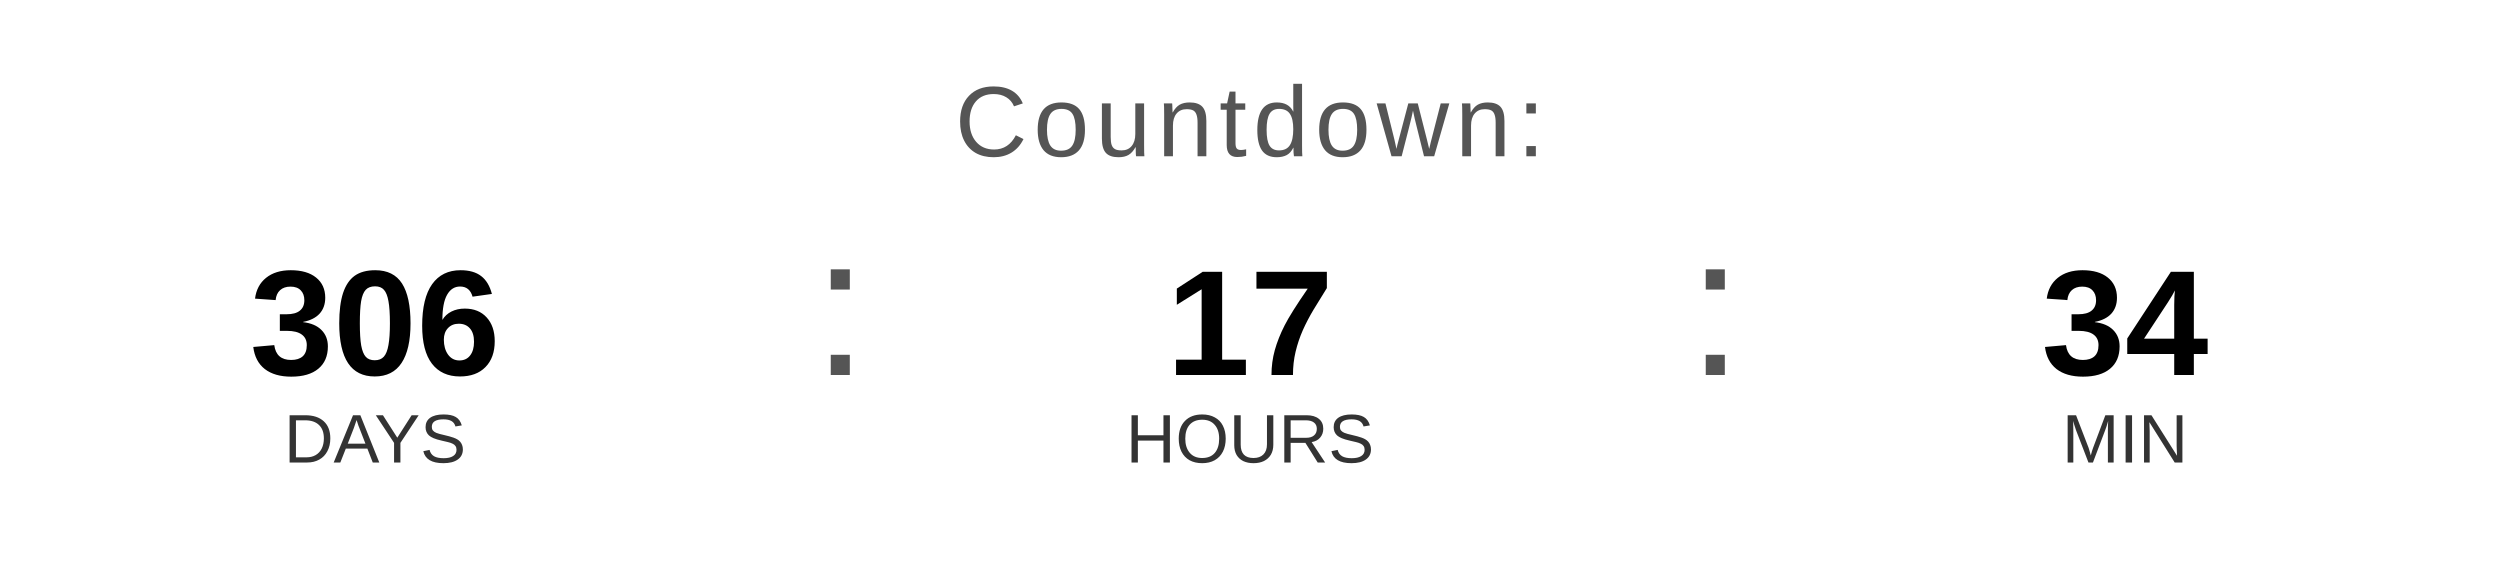
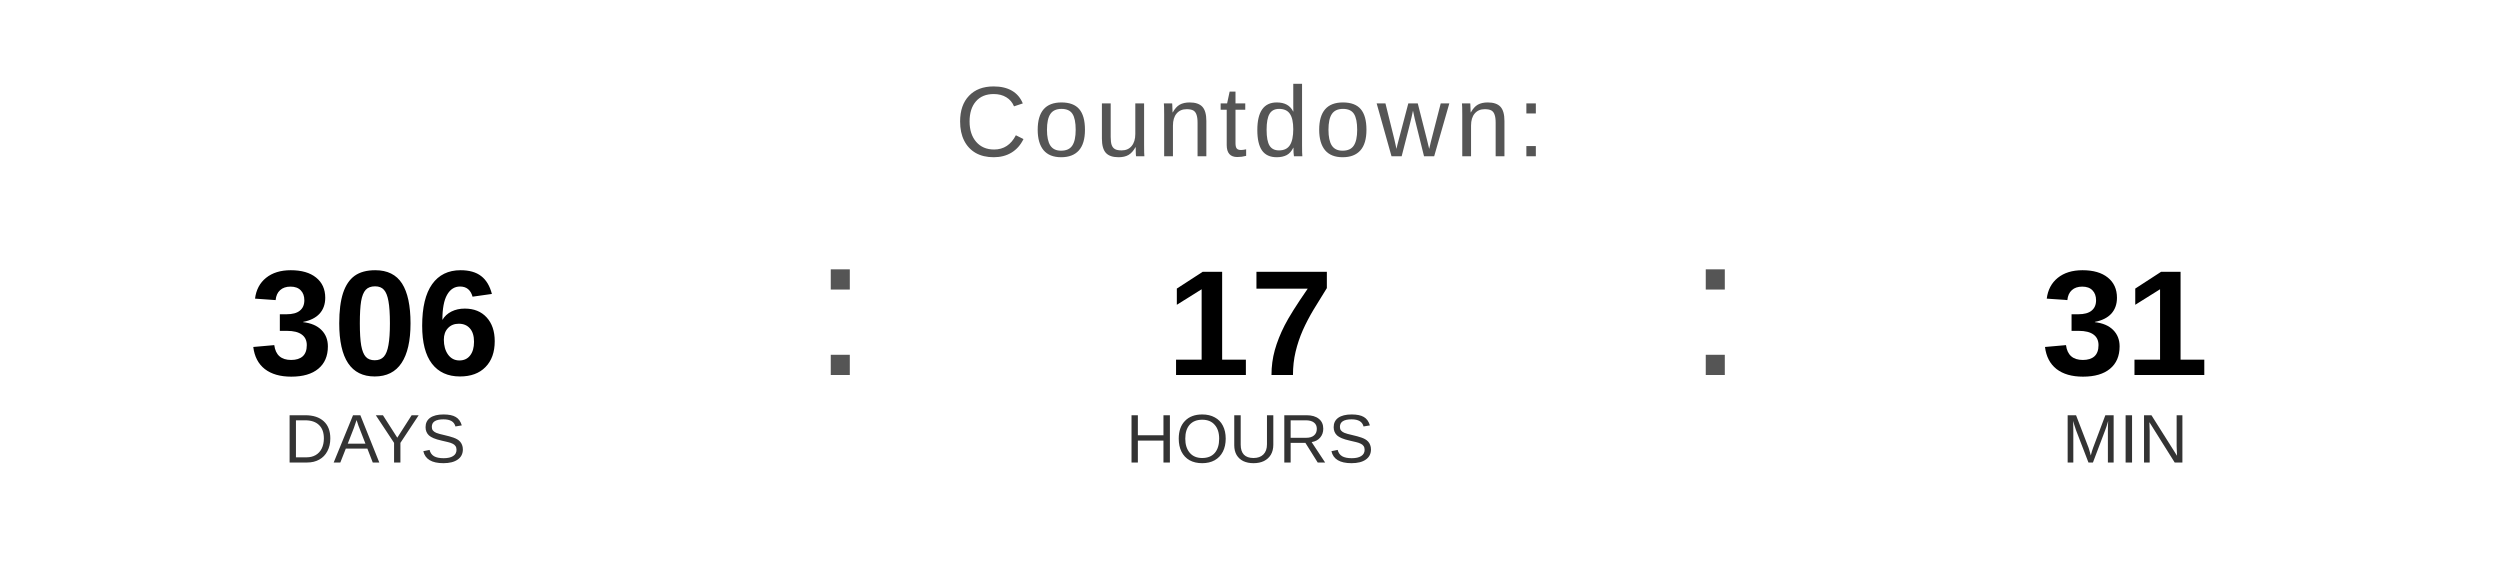
<svg xmlns="http://www.w3.org/2000/svg" width="400" height="90" viewBox="0 0 400 90">
  <text x="200" y="25" font-family="Arial, Helvetica, sans-serif" font-size="16" fill="#555555" text-anchor="middle" letter-spacing="1">
    Countdown:
  </text>
  <text x="60" y="60" font-family="Arial, Helvetica, sans-serif" font-size="24" font-weight="bold" fill="#000000" text-anchor="middle">306</text>
  <text x="60" y="74" font-family="Arial, Helvetica, sans-serif" font-size="11" fill="#333333" text-anchor="middle">DAYS</text>
  <text x="130" y="60" font-family="Arial, sans-serif" font-size="32" fill="#555555">:</text>
  <text x="200" y="60" font-family="Arial, Helvetica, sans-serif" font-size="24" font-weight="bold" fill="#000000" text-anchor="middle">17</text>
  <text x="200" y="74" font-family="Arial, Helvetica, sans-serif" font-size="11" fill="#333333" text-anchor="middle">HOURS</text>
  <text x="270" y="60" font-family="Arial, sans-serif" font-size="32" fill="#555555">:</text>
-   <text x="340" y="60" font-family="Arial, Helvetica, sans-serif" font-size="24" font-weight="bold" fill="#000000" text-anchor="middle">34</text>
+   <text x="340" y="60" font-family="Arial, Helvetica, sans-serif" font-size="24" font-weight="bold" fill="#000000" text-anchor="middle">31</text>
  <text x="340" y="74" font-family="Arial, Helvetica, sans-serif" font-size="11" fill="#333333" text-anchor="middle">MIN</text>
</svg>
